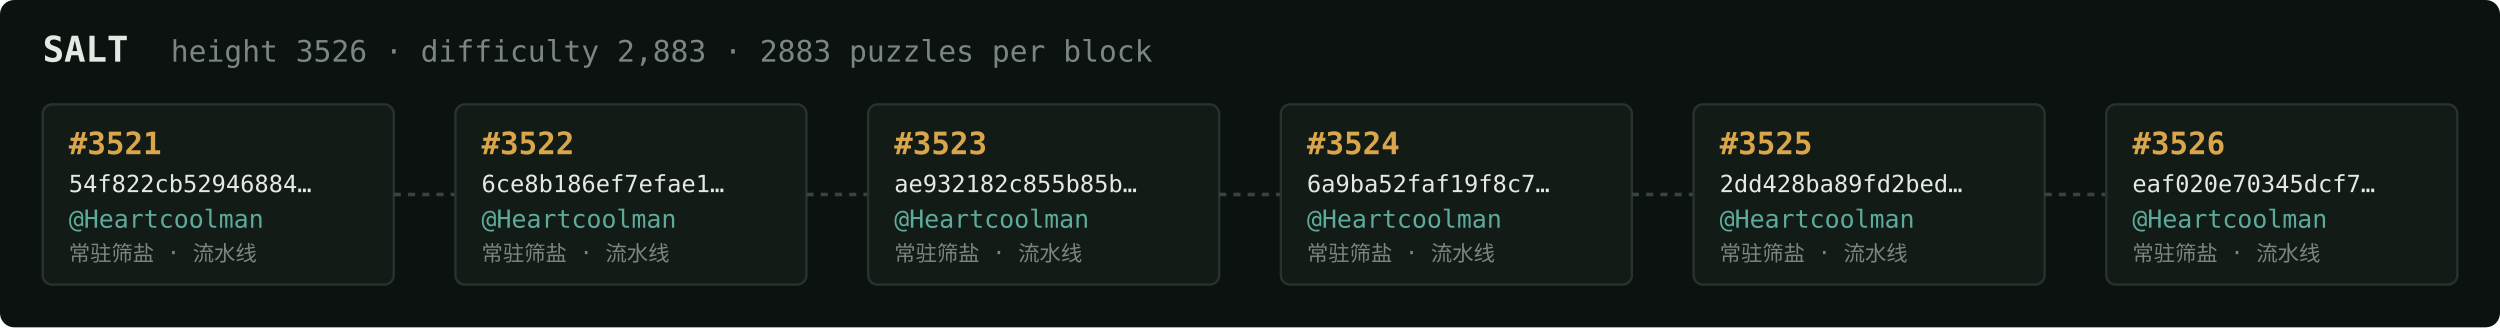
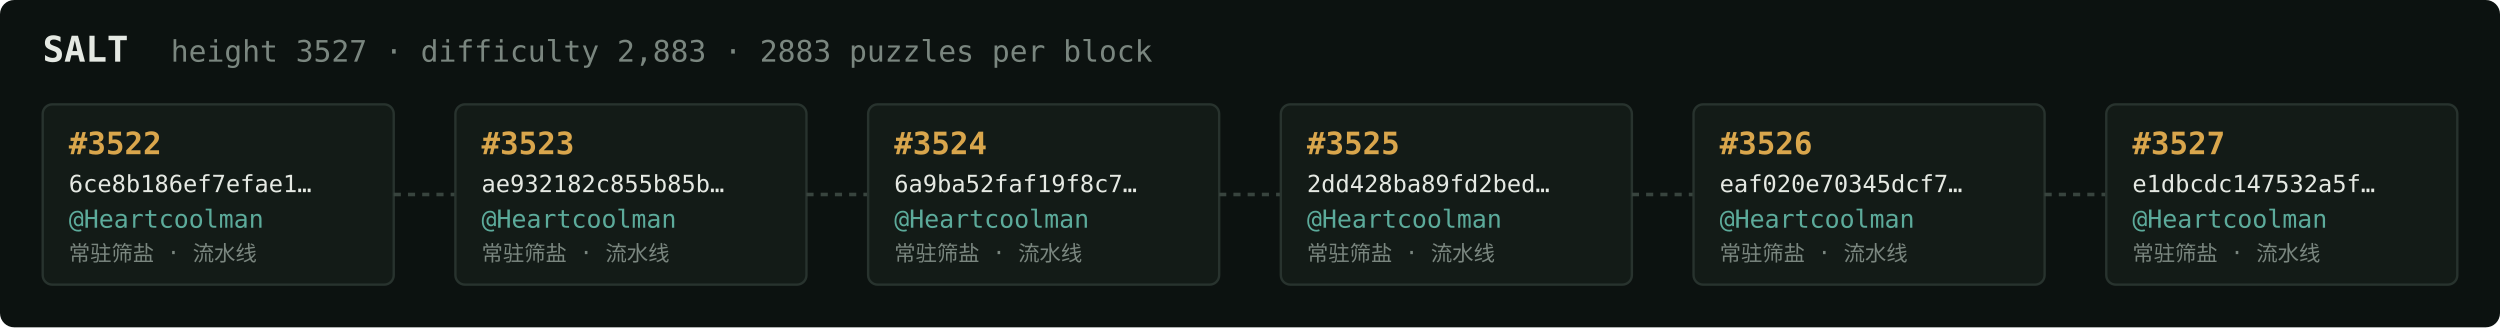
<svg xmlns="http://www.w3.org/2000/svg" width="1054" height="138" viewBox="0 0 1054 138" font-family="ui-monospace,SFMono-Regular,Menlo,monospace">
  <rect fill="#0c1210" width="1054" height="138" rx="6" />
  <text x="18" y="26" fill="#e5e9e3" font-size="15" font-weight="700">SALT</text>
-   <text x="72" y="26" fill="#7a867f" font-size="12.5">height 3526 · difficulty 2,883 · 2883 puzzles per block</text>
+   <text x="72" y="26" fill="#7a867f" font-size="12.5">height 3527 · difficulty 2,883 · 2883 puzzles per block</text>
  <rect x="18" y="44" width="148" height="76" rx="4" fill="#131b17" stroke="#28332e" stroke-width="1" />
-   <text x="29" y="65" fill="#d9a64c" font-size="13" font-weight="700">#3521</text>
-   <text x="29" y="81" fill="#e5e9e3" font-size="10">54f822cb52946884…</text>
+   <text x="29" y="65" fill="#d9a64c" font-size="13" font-weight="700">#3522</text>
+   <text x="29" y="81" fill="#e5e9e3" font-size="10">6ce8b186ef7efae1…</text>
  <text x="29" y="96" fill="#5cab9b" font-size="10.5">@Heartcoolman</text>
  <text x="29" y="110" fill="#7a867f" font-size="9">常驻筛盐 · 流水线</text>
  <line x1="166" y1="82.0" x2="192" y2="82.0" stroke="#38443e" stroke-width="1.5" stroke-dasharray="3 3" />
  <rect x="192" y="44" width="148" height="76" rx="4" fill="#131b17" stroke="#28332e" stroke-width="1" />
-   <text x="203" y="65" fill="#d9a64c" font-size="13" font-weight="700">#3522</text>
-   <text x="203" y="81" fill="#e5e9e3" font-size="10">6ce8b186ef7efae1…</text>
+   <text x="203" y="65" fill="#d9a64c" font-size="13" font-weight="700">#3523</text>
+   <text x="203" y="81" fill="#e5e9e3" font-size="10">ae932182c855b85b…</text>
  <text x="203" y="96" fill="#5cab9b" font-size="10.5">@Heartcoolman</text>
  <text x="203" y="110" fill="#7a867f" font-size="9">常驻筛盐 · 流水线</text>
  <line x1="340" y1="82.0" x2="366" y2="82.0" stroke="#38443e" stroke-width="1.5" stroke-dasharray="3 3" />
  <rect x="366" y="44" width="148" height="76" rx="4" fill="#131b17" stroke="#28332e" stroke-width="1" />
-   <text x="377" y="65" fill="#d9a64c" font-size="13" font-weight="700">#3523</text>
-   <text x="377" y="81" fill="#e5e9e3" font-size="10">ae932182c855b85b…</text>
+   <text x="377" y="65" fill="#d9a64c" font-size="13" font-weight="700">#3524</text>
+   <text x="377" y="81" fill="#e5e9e3" font-size="10">6a9ba52faf19f8c7…</text>
  <text x="377" y="96" fill="#5cab9b" font-size="10.5">@Heartcoolman</text>
  <text x="377" y="110" fill="#7a867f" font-size="9">常驻筛盐 · 流水线</text>
  <line x1="514" y1="82.0" x2="540" y2="82.0" stroke="#38443e" stroke-width="1.5" stroke-dasharray="3 3" />
  <rect x="540" y="44" width="148" height="76" rx="4" fill="#131b17" stroke="#28332e" stroke-width="1" />
-   <text x="551" y="65" fill="#d9a64c" font-size="13" font-weight="700">#3524</text>
-   <text x="551" y="81" fill="#e5e9e3" font-size="10">6a9ba52faf19f8c7…</text>
+   <text x="551" y="65" fill="#d9a64c" font-size="13" font-weight="700">#3525</text>
+   <text x="551" y="81" fill="#e5e9e3" font-size="10">2dd428ba89fd2bed…</text>
  <text x="551" y="96" fill="#5cab9b" font-size="10.5">@Heartcoolman</text>
  <text x="551" y="110" fill="#7a867f" font-size="9">常驻筛盐 · 流水线</text>
  <line x1="688" y1="82.0" x2="714" y2="82.0" stroke="#38443e" stroke-width="1.5" stroke-dasharray="3 3" />
  <rect x="714" y="44" width="148" height="76" rx="4" fill="#131b17" stroke="#28332e" stroke-width="1" />
-   <text x="725" y="65" fill="#d9a64c" font-size="13" font-weight="700">#3525</text>
-   <text x="725" y="81" fill="#e5e9e3" font-size="10">2dd428ba89fd2bed…</text>
+   <text x="725" y="65" fill="#d9a64c" font-size="13" font-weight="700">#3526</text>
+   <text x="725" y="81" fill="#e5e9e3" font-size="10">eaf020e70345dcf7…</text>
  <text x="725" y="96" fill="#5cab9b" font-size="10.5">@Heartcoolman</text>
  <text x="725" y="110" fill="#7a867f" font-size="9">常驻筛盐 · 流水线</text>
  <line x1="862" y1="82.0" x2="888" y2="82.0" stroke="#38443e" stroke-width="1.5" stroke-dasharray="3 3" />
  <rect x="888" y="44" width="148" height="76" rx="4" fill="#131b17" stroke="#28332e" stroke-width="1" />
-   <text x="899" y="65" fill="#d9a64c" font-size="13" font-weight="700">#3526</text>
-   <text x="899" y="81" fill="#e5e9e3" font-size="10">eaf020e70345dcf7…</text>
+   <text x="899" y="65" fill="#d9a64c" font-size="13" font-weight="700">#3527</text>
+   <text x="899" y="81" fill="#e5e9e3" font-size="10">e1dbcdc147532a5f…</text>
  <text x="899" y="96" fill="#5cab9b" font-size="10.5">@Heartcoolman</text>
  <text x="899" y="110" fill="#7a867f" font-size="9">常驻筛盐 · 流水线</text>
</svg>
